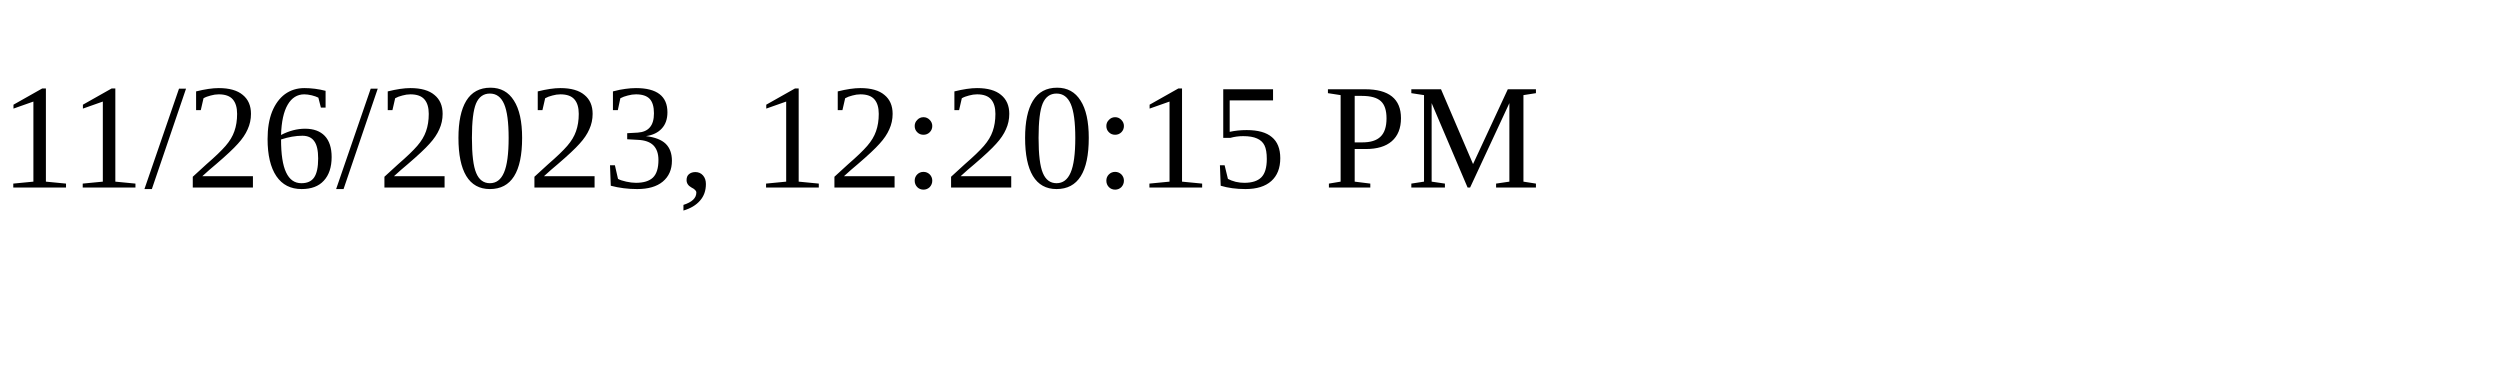
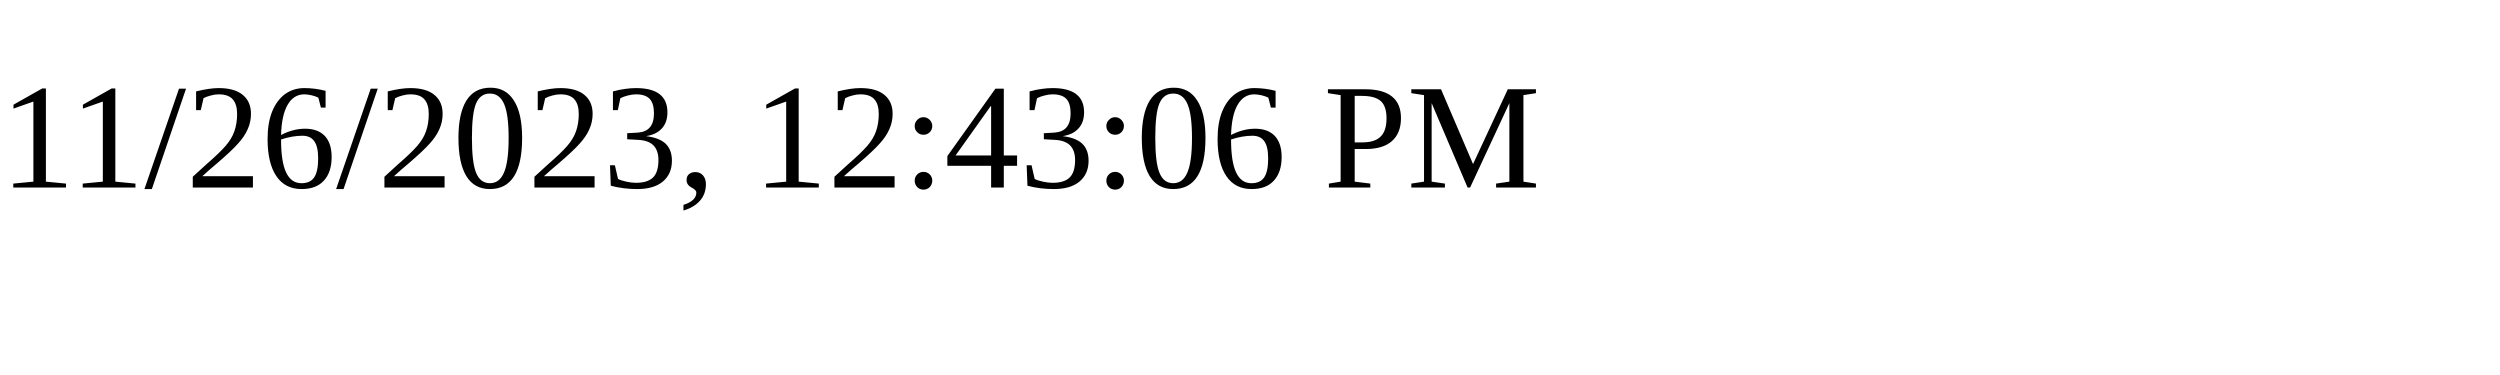
<svg xmlns="http://www.w3.org/2000/svg" height="30" width="200">
-   <text x="0" y="15">11/26/2023, 12:20:15 PM</text>
+   <text x="0" y="15">11/26/2023, 12:43:06 PM</text>
</svg>
